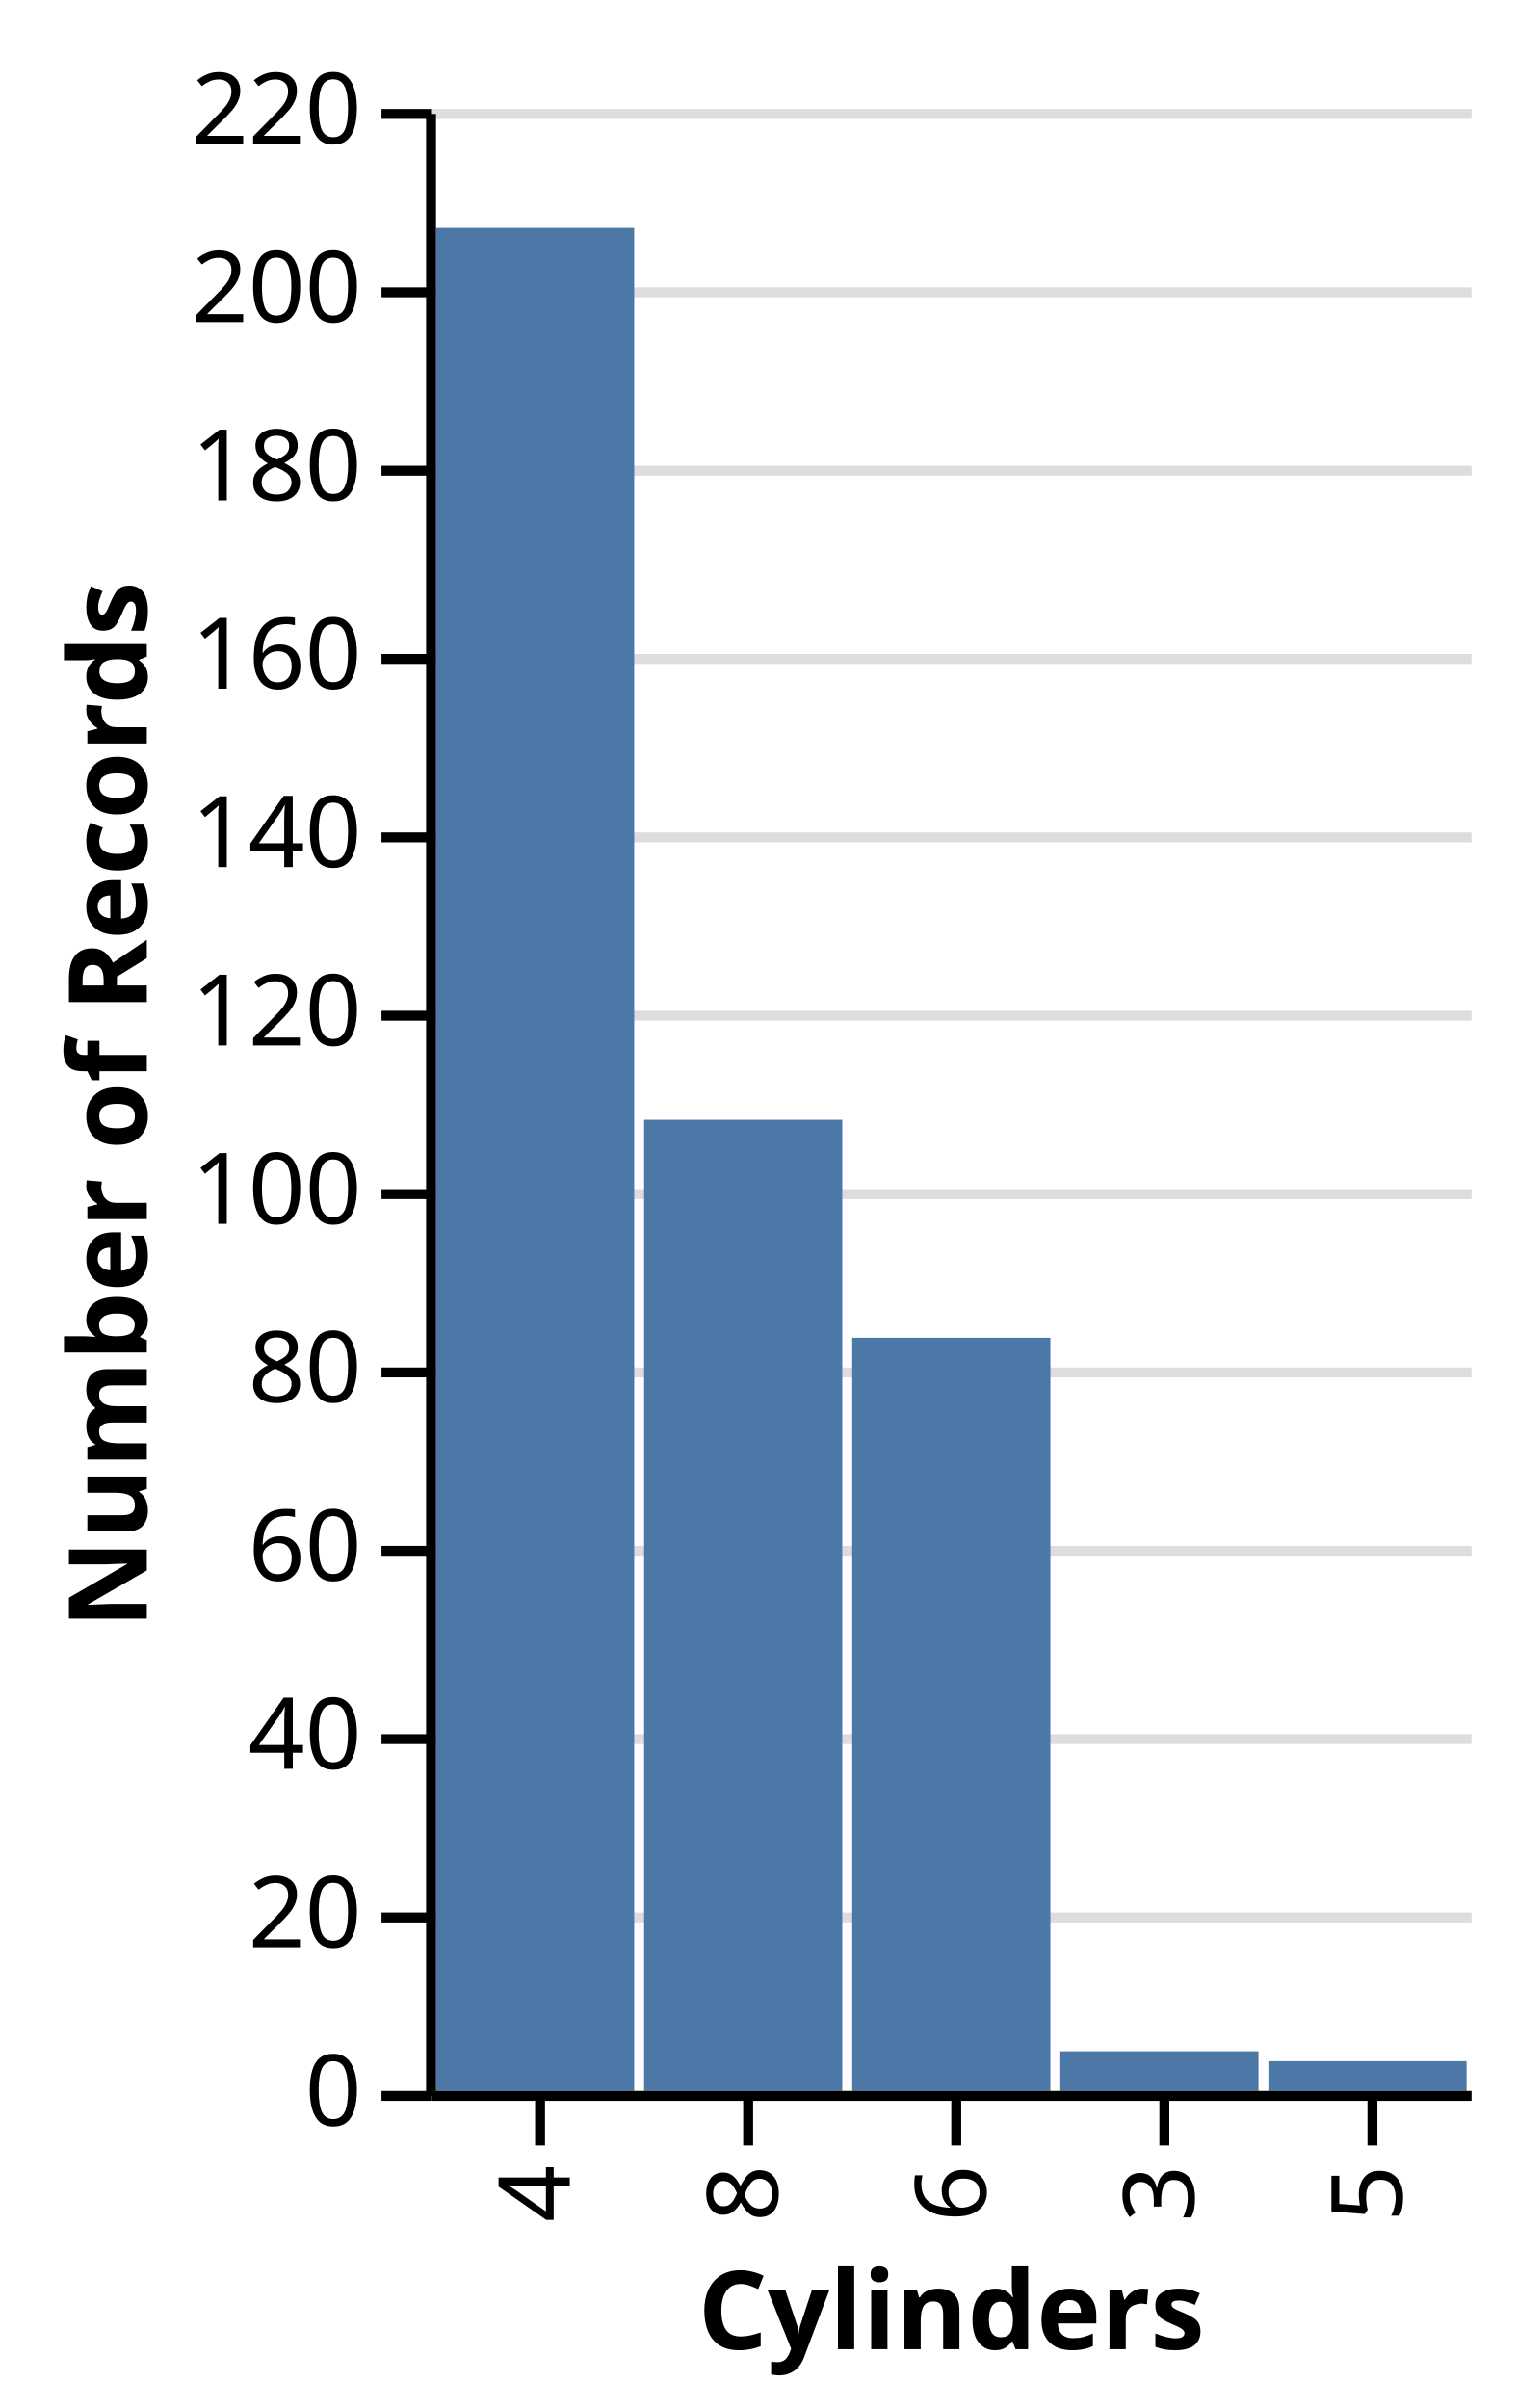
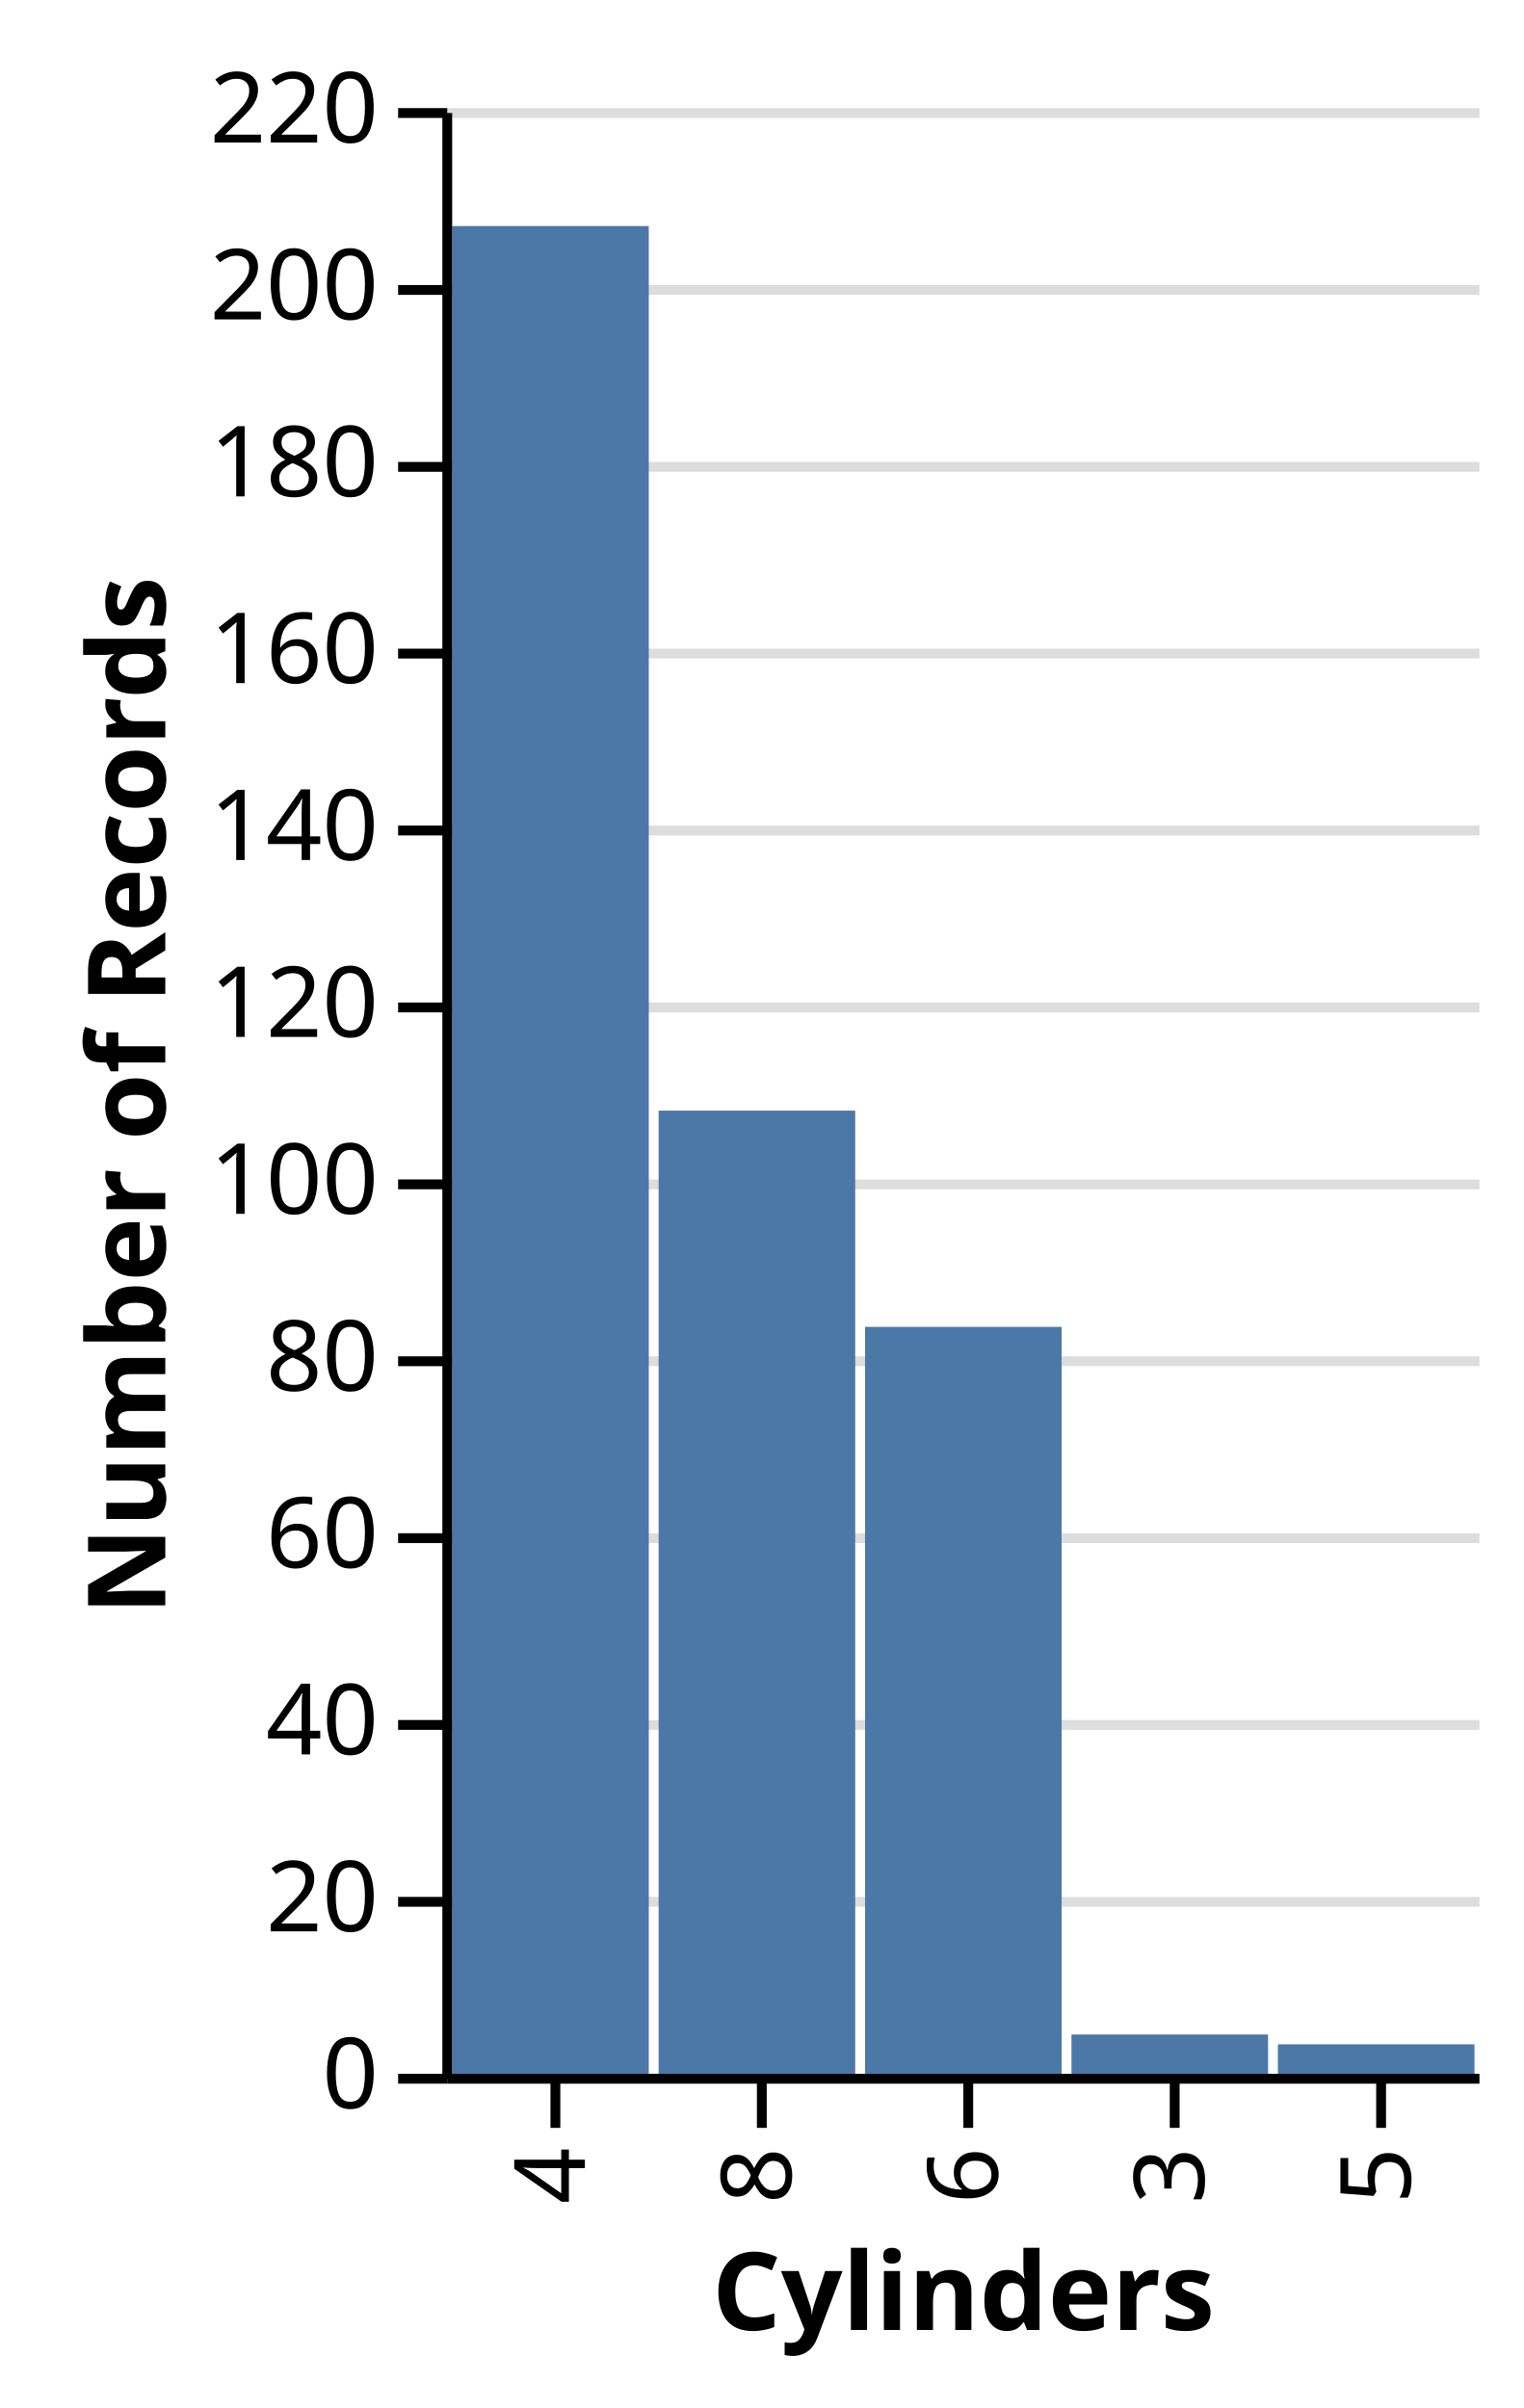
- <svg xmlns="http://www.w3.org/2000/svg" class="marks" width="153" height="243" viewBox="0 0 153 243" version="1.1">
-   <g transform="translate(43,11)">
+ <svg xmlns="http://www.w3.org/2000/svg" class="marks" width="155" height="245" viewBox="0 0 155 245" version="1.1">
+   <g transform="translate(45,11)">
    <g class="mark-group role-frame root">
      <g transform="translate(0,0)">
        <path class="background" d="M0,0h105v200h-105Z" style="fill: none;" />
        <g>
          <g class="mark-group role-axis">
            <g transform="translate(0.5,0.5)">
              <path class="background" d="M0,0h0v0h0Z" style="pointer-events: none; fill: none;" />
              <g>
                <g class="mark-rule role-axis-grid" style="pointer-events: none;">
                  <line transform="translate(105,200)" x2="-105" y2="0" style="fill: none; stroke: #ddd; stroke-width: 1; stroke-dasharray: ; opacity: 1;" />
                  <line transform="translate(105,182)" x2="-105" y2="0" style="fill: none; stroke: #ddd; stroke-width: 1; stroke-dasharray: ; opacity: 1;" />
                  <line transform="translate(105,164)" x2="-105" y2="0" style="fill: none; stroke: #ddd; stroke-width: 1; stroke-dasharray: ; opacity: 1;" />
                  <line transform="translate(105,145)" x2="-105" y2="0" style="fill: none; stroke: #ddd; stroke-width: 1; stroke-dasharray: ; opacity: 1;" />
                  <line transform="translate(105,127)" x2="-105" y2="0" style="fill: none; stroke: #ddd; stroke-width: 1; stroke-dasharray: ; opacity: 1;" />
                  <line transform="translate(105,109)" x2="-105" y2="0" style="fill: none; stroke: #ddd; stroke-width: 1; stroke-dasharray: ; opacity: 1;" />
                  <line transform="translate(105,91)" x2="-105" y2="0" style="fill: none; stroke: #ddd; stroke-width: 1; stroke-dasharray: ; opacity: 1;" />
                  <line transform="translate(105,73)" x2="-105" y2="0" style="fill: none; stroke: #ddd; stroke-width: 1; stroke-dasharray: ; opacity: 1;" />
                  <line transform="translate(105,55)" x2="-105" y2="0" style="fill: none; stroke: #ddd; stroke-width: 1; stroke-dasharray: ; opacity: 1;" />
                  <line transform="translate(105,36)" x2="-105" y2="0" style="fill: none; stroke: #ddd; stroke-width: 1; stroke-dasharray: ; opacity: 1;" />
                  <line transform="translate(105,18)" x2="-105" y2="0" style="fill: none; stroke: #ddd; stroke-width: 1; stroke-dasharray: ; opacity: 1;" />
                  <line transform="translate(105,0)" x2="-105" y2="0" style="fill: none; stroke: #ddd; stroke-width: 1; stroke-dasharray: ; opacity: 1;" />
                </g>
              </g>
            </g>
          </g>
          <g class="mark-group role-scope nested_main_group">
            <g transform="translate(0,0)">
              <path class="background" d="M0,0h105v200h-105Z" style="fill: transparent;" />
              <g>
                <g class="mark-rect role-bar marks">
                  <path d="M22,102h20v98h-20Z" style="fill: #4c78a8;" />
                  <path d="M1,12h20v188h-20Z" style="fill: #4c78a8;" />
                  <path d="M43,124h20v76h-20Z" style="fill: #4c78a8;" />
                  <path d="M64,196h20v4h-20Z" style="fill: #4c78a8;" />
                  <path d="M85,197h20v3h-20Z" style="fill: #4c78a8;" />
                </g>
              </g>
            </g>
          </g>
          <g class="mark-group role-axis">
            <g transform="translate(0.5,200.5)">
              <path class="background" d="M0,0h0v0h0Z" style="pointer-events: none; fill: none;" />
              <g>
                <g class="mark-rule role-axis-tick" style="pointer-events: none;">
                  <line transform="translate(95,0)" x2="0" y2="5" style="fill: none; stroke: #000; stroke-width: 1; opacity: 1;" />
                  <line transform="translate(74,0)" x2="0" y2="5" style="fill: none; stroke: #000; stroke-width: 1; opacity: 1;" />
                  <line transform="translate(53,0)" x2="0" y2="5" style="fill: none; stroke: #000; stroke-width: 1; opacity: 1;" />
                  <line transform="translate(32,0)" x2="0" y2="5" style="fill: none; stroke: #000; stroke-width: 1; opacity: 1;" />
                  <line transform="translate(11,0)" x2="0" y2="5" style="fill: none; stroke: #000; stroke-width: 1; opacity: 1;" />
                </g>
                <g class="mark-text role-axis-label" style="pointer-events: none;">
                  <text text-anchor="end" transform="translate(95,7) rotate(270) translate(0,3)" style="font: 10px sans-serif; fill: #000; opacity: 1;">5</text>
                  <text text-anchor="end" transform="translate(74,7) rotate(270) translate(0,3)" style="font: 10px sans-serif; fill: #000; opacity: 1;">3</text>
                  <text text-anchor="end" transform="translate(53,7) rotate(270) translate(0,3)" style="font: 10px sans-serif; fill: #000; opacity: 1;">6</text>
                  <text text-anchor="end" transform="translate(32,7) rotate(270) translate(0,3)" style="font: 10px sans-serif; fill: #000; opacity: 1;">8</text>
                  <text text-anchor="end" transform="translate(11,7) rotate(270) translate(0,3)" style="font: 10px sans-serif; fill: #000; opacity: 1;">4</text>
                </g>
                <g class="mark-rule role-axis-domain" style="pointer-events: none;">
                  <line transform="translate(105,0)" x2="-105" y2="0" style="fill: none; stroke: #000; stroke-width: 1; opacity: 1;" />
                </g>
                <g class="mark-text role-axis-title" style="pointer-events: none;">
                  <text text-anchor="middle" transform="translate(52.5,25.56152)" style="font: bold 11px sans-serif; fill: #000; opacity: 1;">Cylinders</text>
                </g>
              </g>
            </g>
          </g>
          <g class="mark-group role-axis">
            <g transform="translate(0.5,0.5)">
              <path class="background" d="M0,0h0v0h0Z" style="pointer-events: none; fill: none;" />
              <g>
                <g class="mark-rule role-axis-tick" style="pointer-events: none;">
                  <line transform="translate(0,200)" x2="-5" y2="0" style="fill: none; stroke: #000; stroke-width: 1; opacity: 1;" />
                  <line transform="translate(0,182)" x2="-5" y2="0" style="fill: none; stroke: #000; stroke-width: 1; opacity: 1;" />
                  <line transform="translate(0,164)" x2="-5" y2="0" style="fill: none; stroke: #000; stroke-width: 1; opacity: 1;" />
                  <line transform="translate(0,145)" x2="-5" y2="0" style="fill: none; stroke: #000; stroke-width: 1; opacity: 1;" />
                  <line transform="translate(0,127)" x2="-5" y2="0" style="fill: none; stroke: #000; stroke-width: 1; opacity: 1;" />
                  <line transform="translate(0,109)" x2="-5" y2="0" style="fill: none; stroke: #000; stroke-width: 1; opacity: 1;" />
                  <line transform="translate(0,91)" x2="-5" y2="0" style="fill: none; stroke: #000; stroke-width: 1; opacity: 1;" />
                  <line transform="translate(0,73)" x2="-5" y2="0" style="fill: none; stroke: #000; stroke-width: 1; opacity: 1;" />
                  <line transform="translate(0,55)" x2="-5" y2="0" style="fill: none; stroke: #000; stroke-width: 1; opacity: 1;" />
                  <line transform="translate(0,36)" x2="-5" y2="0" style="fill: none; stroke: #000; stroke-width: 1; opacity: 1;" />
                  <line transform="translate(0,18)" x2="-5" y2="0" style="fill: none; stroke: #000; stroke-width: 1; opacity: 1;" />
                  <line transform="translate(0,0)" x2="-5" y2="0" style="fill: none; stroke: #000; stroke-width: 1; opacity: 1;" />
                </g>
                <g class="mark-text role-axis-label" style="pointer-events: none;">
                  <text text-anchor="end" transform="translate(-7,203)" style="font: 10px sans-serif; fill: #000; opacity: 1;">0</text>
                  <text text-anchor="end" transform="translate(-7,185)" style="font: 10px sans-serif; fill: #000; opacity: 1;">20</text>
                  <text text-anchor="end" transform="translate(-7,167)" style="font: 10px sans-serif; fill: #000; opacity: 1;">40</text>
                  <text text-anchor="end" transform="translate(-7,148)" style="font: 10px sans-serif; fill: #000; opacity: 1;">60</text>
                  <text text-anchor="end" transform="translate(-7,130)" style="font: 10px sans-serif; fill: #000; opacity: 1;">80</text>
                  <text text-anchor="end" transform="translate(-7,112)" style="font: 10px sans-serif; fill: #000; opacity: 1;">100</text>
                  <text text-anchor="end" transform="translate(-7,94)" style="font: 10px sans-serif; fill: #000; opacity: 1;">120</text>
                  <text text-anchor="end" transform="translate(-7,76)" style="font: 10px sans-serif; fill: #000; opacity: 1;">140</text>
                  <text text-anchor="end" transform="translate(-7,58)" style="font: 10px sans-serif; fill: #000; opacity: 1;">160</text>
                  <text text-anchor="end" transform="translate(-7,39)" style="font: 10px sans-serif; fill: #000; opacity: 1;">180</text>
                  <text text-anchor="end" transform="translate(-7,21)" style="font: 10px sans-serif; fill: #000; opacity: 1;">200</text>
                  <text text-anchor="end" transform="translate(-7,3)" style="font: 10px sans-serif; fill: #000; opacity: 1;">220</text>
                </g>
                <g class="mark-rule role-axis-domain" style="pointer-events: none;">
                  <line transform="translate(0,200)" x2="0" y2="-200" style="fill: none; stroke: #000; stroke-width: 1; opacity: 1;" />
                </g>
                <g class="mark-text role-axis-title" style="pointer-events: none;">
                  <text text-anchor="middle" transform="translate(-26.68457,100) rotate(-90) translate(0,-2)" style="font: bold 11px sans-serif; fill: #000; opacity: 1;">Number of Records</text>
                </g>
              </g>
            </g>
          </g>
        </g>
      </g>
    </g>
  </g>
</svg>
